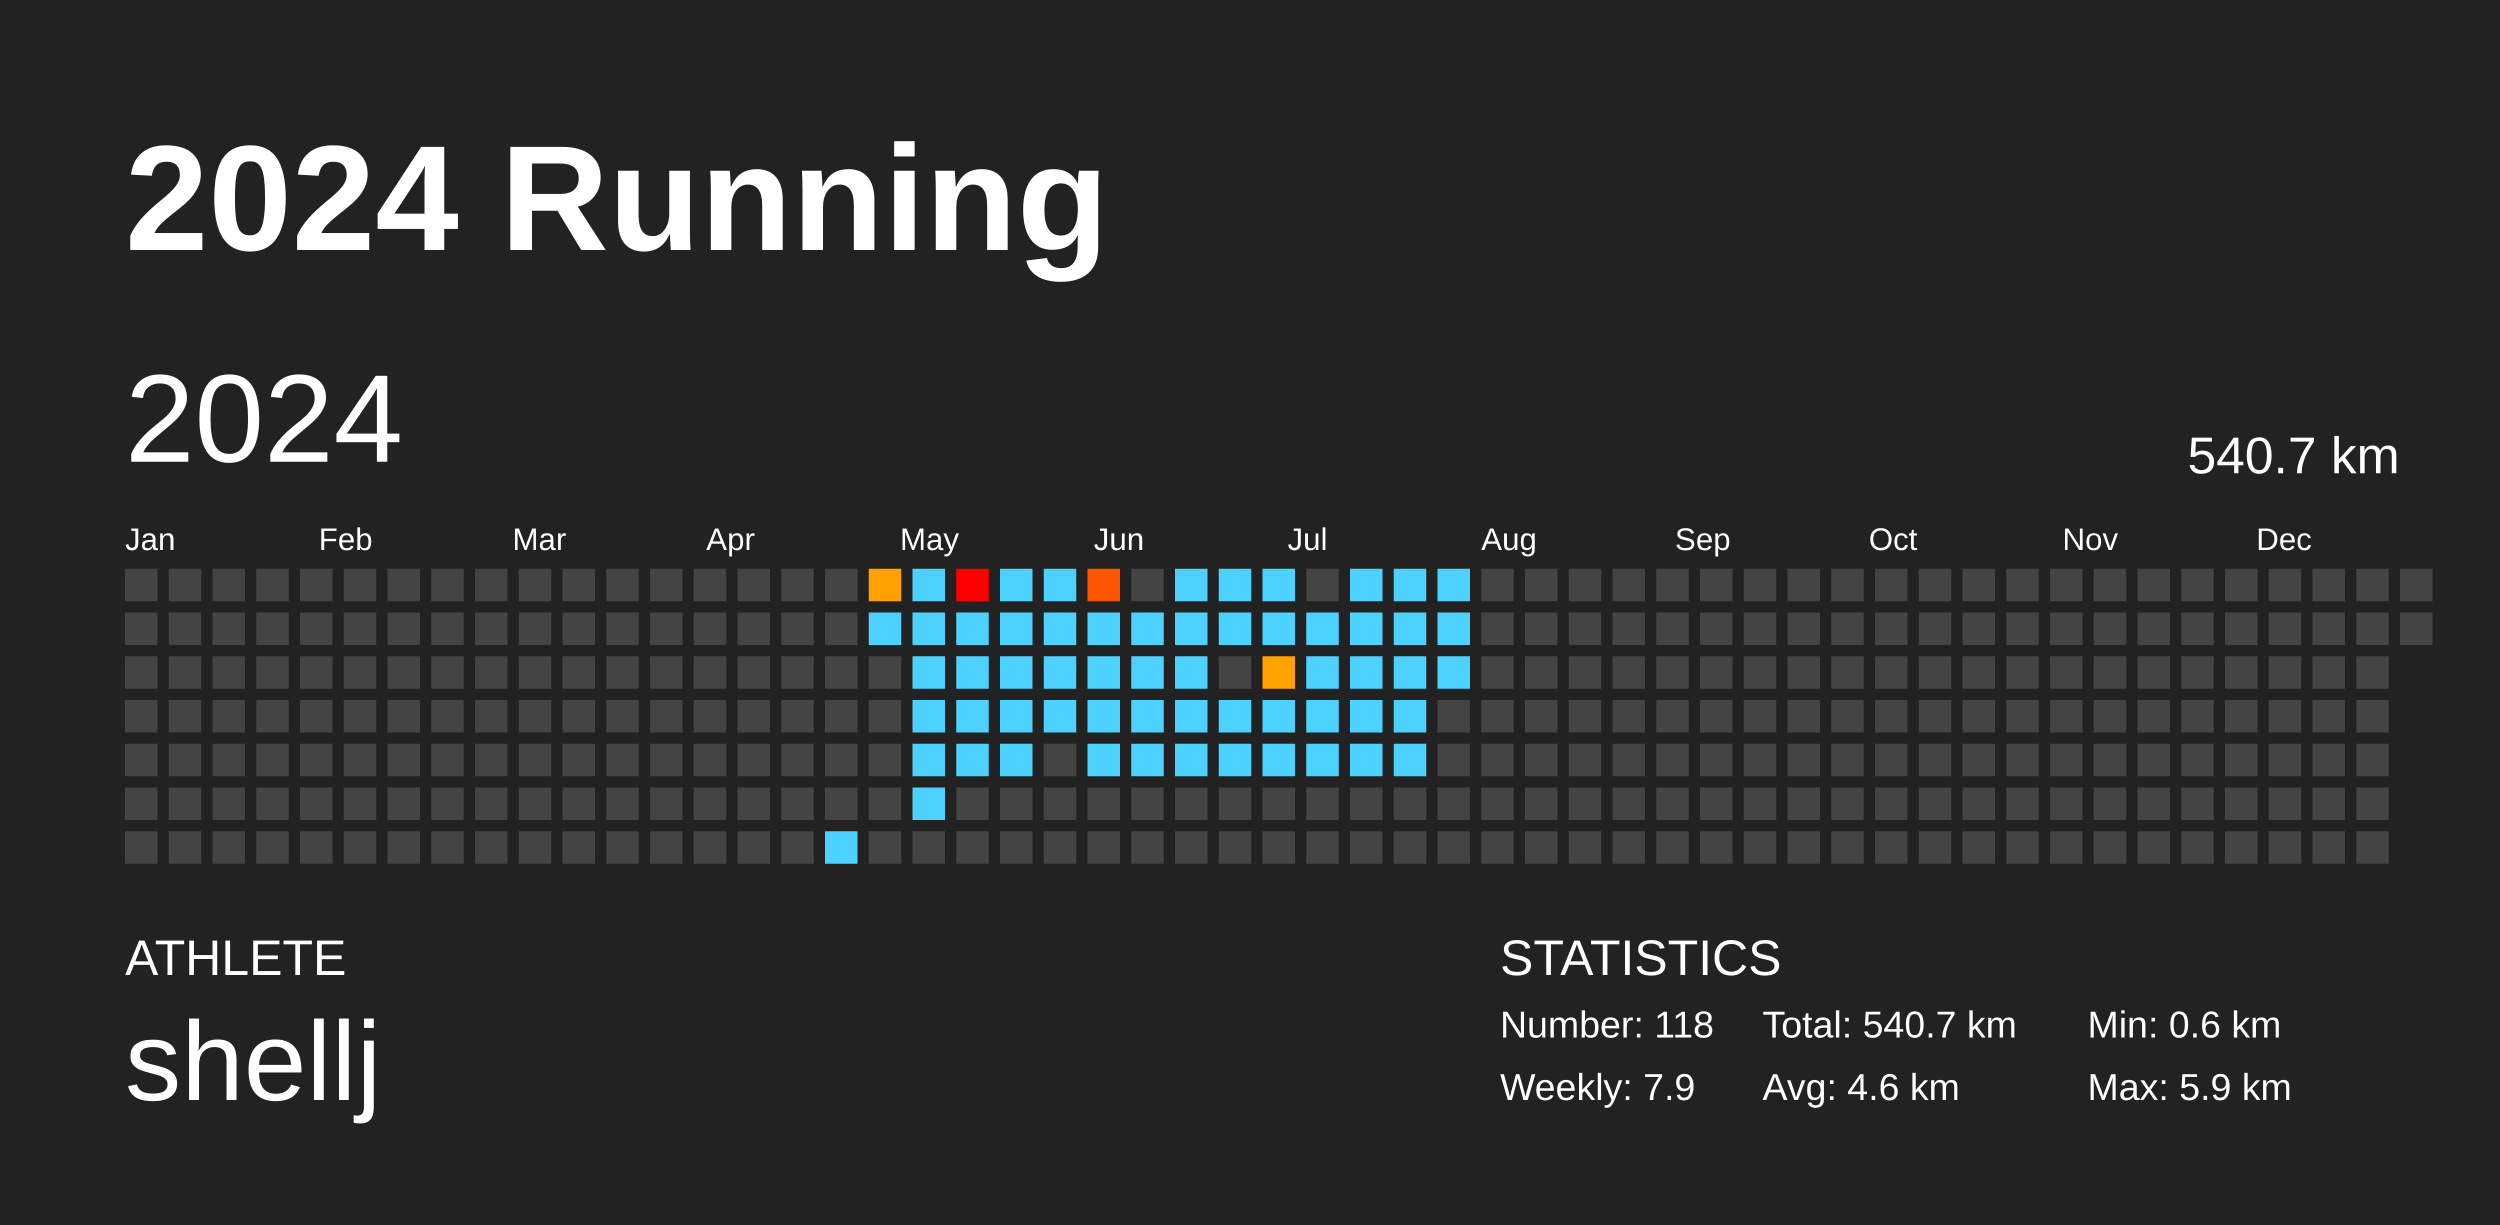
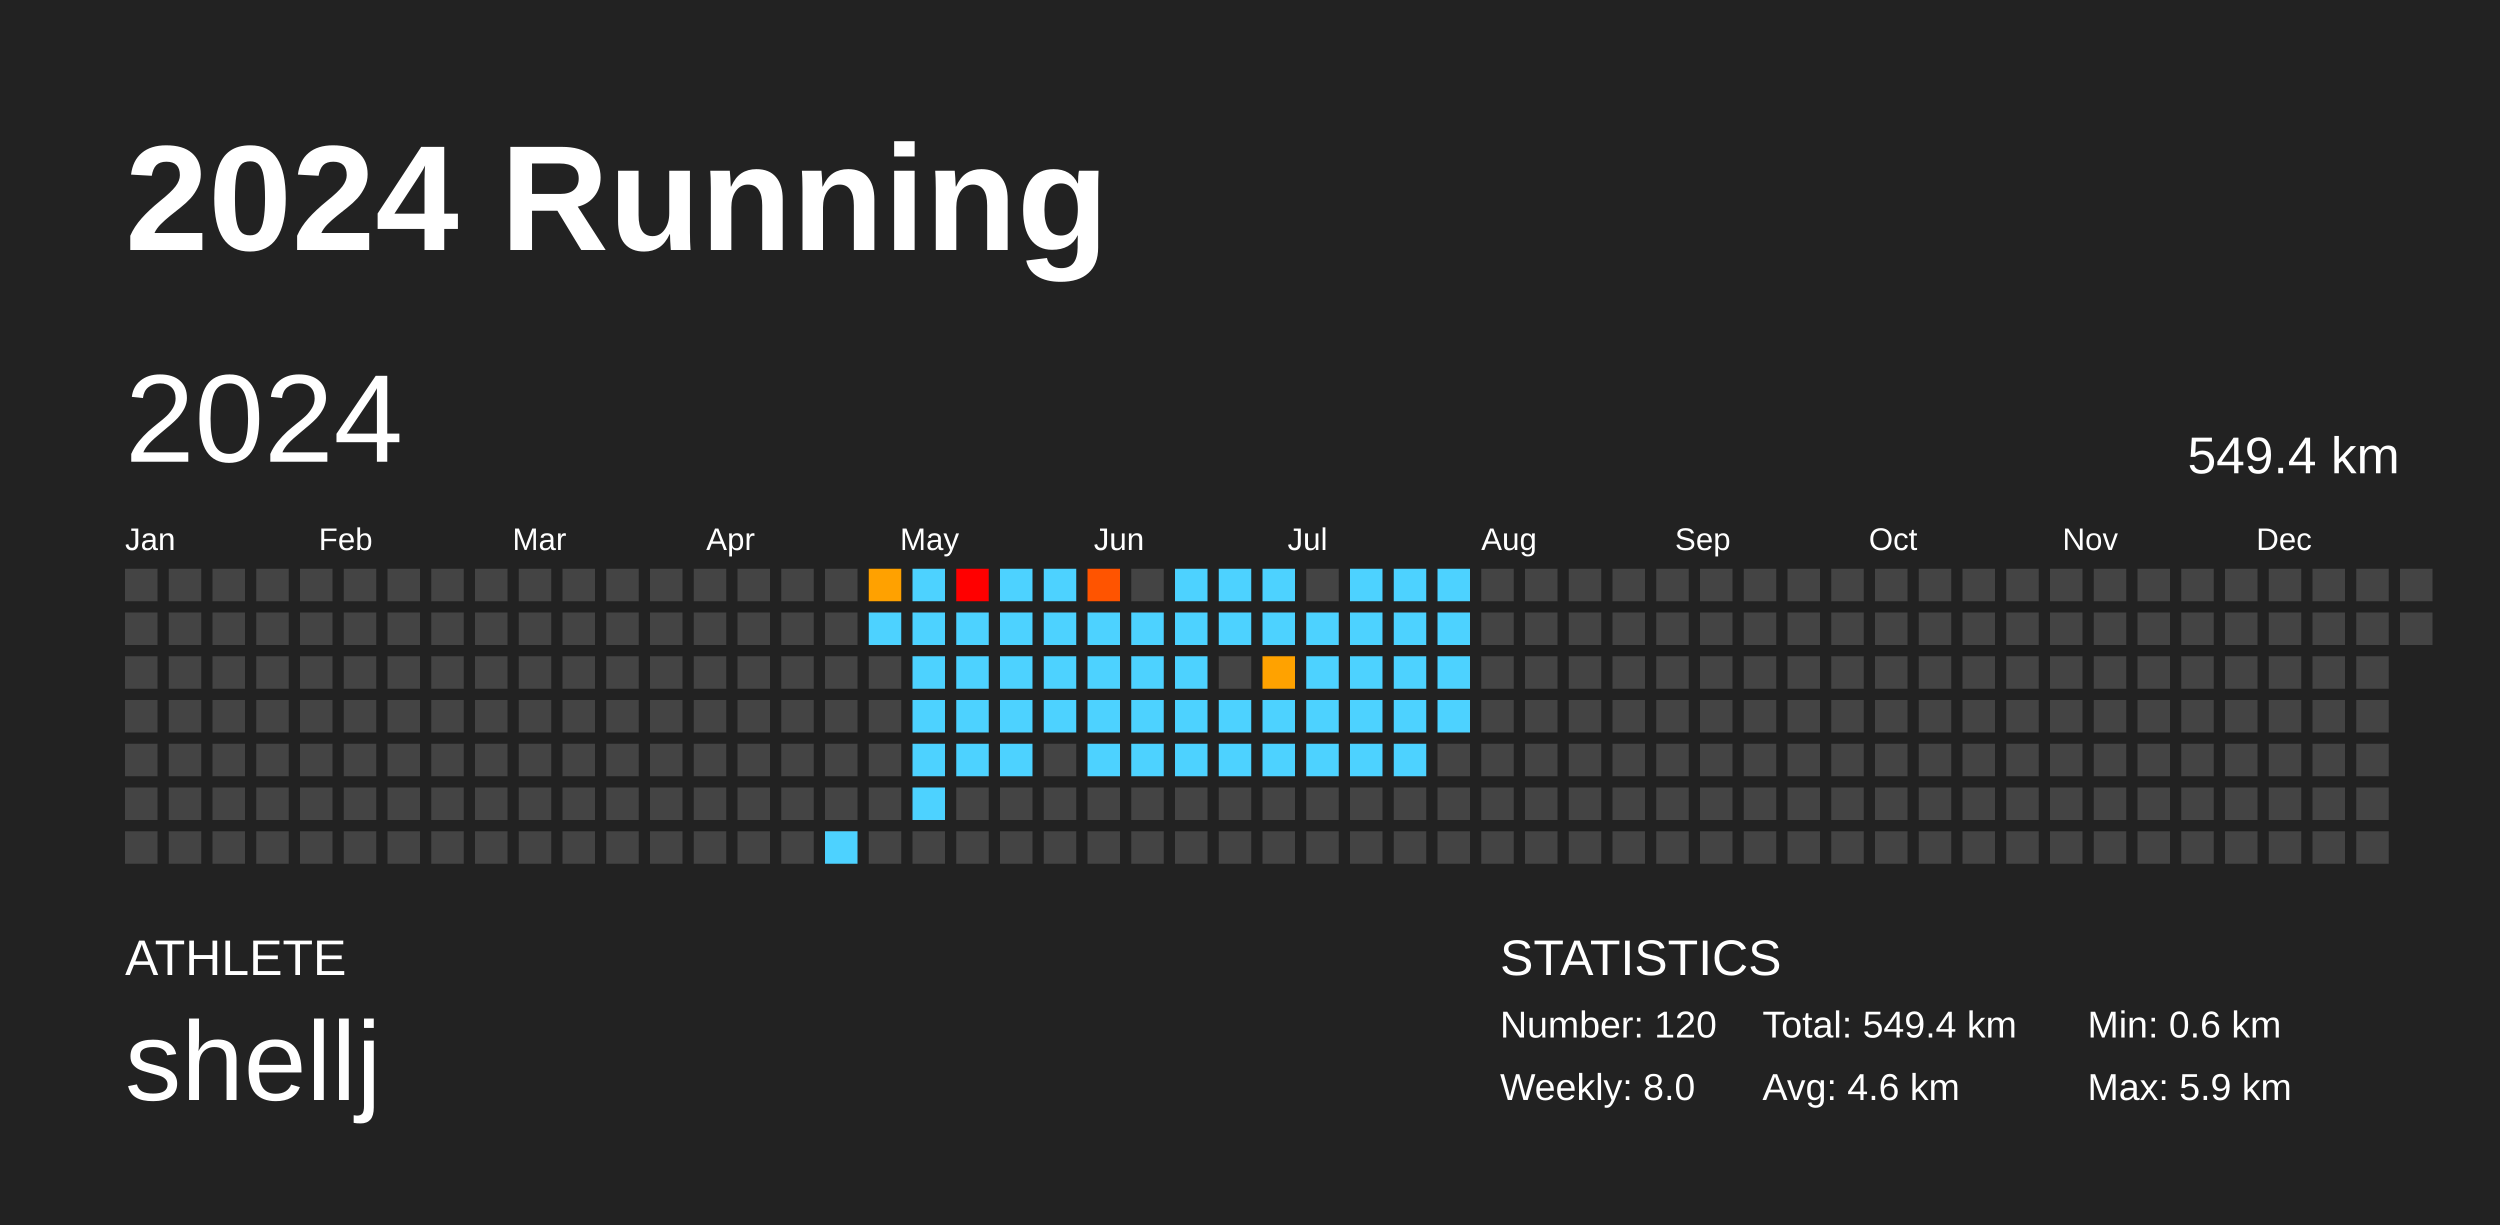
<svg xmlns="http://www.w3.org/2000/svg" baseProfile="full" height="98mm" version="1.1" viewBox="0,0,200,98" width="200mm">
  <defs />
  <rect fill="#222222" height="98" width="200" x="0" y="0" />
  <text fill="#FFFFFF" style="font-size:12px; font-family:Arial; font-weight:bold;" x="10" y="20">2024 Running</text>
  <text fill="#FFFFFF" style="font-size:4px; font-family:Arial" x="10" y="78">ATHLETE</text>
  <text fill="#FFFFFF" style="font-size:9px; font-family:Arial" x="10" y="88">shellj</text>
  <text fill="#FFFFFF" style="font-size:4px; font-family:Arial" x="120" y="78">STATISTICS</text>
-   <text fill="#FFFFFF" style="font-size:3px; font-family:Arial" x="120" y="83">Number: 118</text>
-   <text fill="#FFFFFF" style="font-size:3px; font-family:Arial" x="120" y="88">Weekly: 7.9</text>
-   <text fill="#FFFFFF" style="font-size:3px; font-family:Arial" x="141" y="83">Total: 540.7 km</text>
+   <text fill="#FFFFFF" style="font-size:3px; font-family:Arial" x="120" y="83">Number: 120</text>
+   <text fill="#FFFFFF" style="font-size:3px; font-family:Arial" x="120" y="88">Weekly: 8.0</text>
+   <text fill="#FFFFFF" style="font-size:3px; font-family:Arial" x="141" y="83">Total: 549.4 km</text>
  <text fill="#FFFFFF" style="font-size:3px; font-family:Arial" x="141" y="88">Avg: 4.6 km</text>
  <text fill="#FFFFFF" style="font-size:3px; font-family:Arial" x="167" y="83">Min: 0.6 km</text>
  <text fill="#FFFFFF" style="font-size:3px; font-family:Arial" x="167" y="88">Max: 5.9 km</text>
  <text dominant-baseline="hanging" fill="#FFFFFF" style="font-size:10.0px; font-family:Arial;" x="10" y="30">2024</text>
-   <text dominant-baseline="hanging" fill="#FFFFFF" style="font-size:4.125px; font-family:Arial;" x="175" y="35">540.7 km</text>
+   <text dominant-baseline="hanging" fill="#FFFFFF" style="font-size:4.125px; font-family:Arial;" x="175" y="35">549.4 km</text>
  <text fill="#FFFFFF" style="font-size:2.5px; font-family:Arial" x="10.0" y="44">Jan</text>
  <text fill="#FFFFFF" style="font-size:2.5px; font-family:Arial" x="25.5" y="44">Feb</text>
  <text fill="#FFFFFF" style="font-size:2.5px; font-family:Arial" x="41.0" y="44">Mar</text>
  <text fill="#FFFFFF" style="font-size:2.5px; font-family:Arial" x="56.5" y="44">Apr</text>
  <text fill="#FFFFFF" style="font-size:2.5px; font-family:Arial" x="72.0" y="44">May</text>
  <text fill="#FFFFFF" style="font-size:2.5px; font-family:Arial" x="87.5" y="44">Jun</text>
  <text fill="#FFFFFF" style="font-size:2.5px; font-family:Arial" x="103.0" y="44">Jul</text>
  <text fill="#FFFFFF" style="font-size:2.5px; font-family:Arial" x="118.5" y="44">Aug</text>
  <text fill="#FFFFFF" style="font-size:2.5px; font-family:Arial" x="134.0" y="44">Sep</text>
  <text fill="#FFFFFF" style="font-size:2.5px; font-family:Arial" x="149.5" y="44">Oct</text>
  <text fill="#FFFFFF" style="font-size:2.5px; font-family:Arial" x="165.0" y="44">Nov</text>
  <text fill="#FFFFFF" style="font-size:2.5px; font-family:Arial" x="180.5" y="44">Dec</text>
  <rect fill="#444444" height="2.6" width="2.6" x="10.0" y="45.5" />
  <rect fill="#444444" height="2.6" width="2.6" x="10.0" y="49.0" />
  <rect fill="#444444" height="2.6" width="2.6" x="10.0" y="52.5" />
  <rect fill="#444444" height="2.6" width="2.6" x="10.0" y="56.0" />
  <rect fill="#444444" height="2.6" width="2.6" x="10.0" y="59.5" />
  <rect fill="#444444" height="2.6" width="2.6" x="10.0" y="63.0" />
  <rect fill="#444444" height="2.6" width="2.6" x="10.0" y="66.5" />
  <rect fill="#444444" height="2.6" width="2.6" x="13.5" y="45.5" />
  <rect fill="#444444" height="2.6" width="2.6" x="13.5" y="49.0" />
  <rect fill="#444444" height="2.6" width="2.6" x="13.5" y="52.5" />
  <rect fill="#444444" height="2.6" width="2.6" x="13.5" y="56.0" />
  <rect fill="#444444" height="2.6" width="2.6" x="13.5" y="59.5" />
  <rect fill="#444444" height="2.6" width="2.6" x="13.5" y="63.0" />
  <rect fill="#444444" height="2.6" width="2.6" x="13.5" y="66.5" />
  <rect fill="#444444" height="2.6" width="2.6" x="17.0" y="45.5" />
  <rect fill="#444444" height="2.6" width="2.6" x="17.0" y="49.0" />
  <rect fill="#444444" height="2.6" width="2.6" x="17.0" y="52.5" />
  <rect fill="#444444" height="2.6" width="2.6" x="17.0" y="56.0" />
  <rect fill="#444444" height="2.6" width="2.6" x="17.0" y="59.5" />
  <rect fill="#444444" height="2.6" width="2.6" x="17.0" y="63.0" />
  <rect fill="#444444" height="2.6" width="2.6" x="17.0" y="66.5" />
  <rect fill="#444444" height="2.6" width="2.6" x="20.5" y="45.5" />
  <rect fill="#444444" height="2.6" width="2.6" x="20.5" y="49.0" />
  <rect fill="#444444" height="2.6" width="2.6" x="20.5" y="52.5" />
  <rect fill="#444444" height="2.6" width="2.6" x="20.5" y="56.0" />
  <rect fill="#444444" height="2.6" width="2.6" x="20.5" y="59.5" />
  <rect fill="#444444" height="2.6" width="2.6" x="20.5" y="63.0" />
  <rect fill="#444444" height="2.6" width="2.6" x="20.5" y="66.5" />
  <rect fill="#444444" height="2.6" width="2.6" x="24.0" y="45.5" />
  <rect fill="#444444" height="2.6" width="2.6" x="24.0" y="49.0" />
  <rect fill="#444444" height="2.6" width="2.6" x="24.0" y="52.5" />
  <rect fill="#444444" height="2.6" width="2.6" x="24.0" y="56.0" />
  <rect fill="#444444" height="2.6" width="2.6" x="24.0" y="59.5" />
  <rect fill="#444444" height="2.6" width="2.6" x="24.0" y="63.0" />
  <rect fill="#444444" height="2.6" width="2.6" x="24.0" y="66.5" />
  <rect fill="#444444" height="2.6" width="2.6" x="27.5" y="45.5" />
  <rect fill="#444444" height="2.6" width="2.6" x="27.5" y="49.0" />
  <rect fill="#444444" height="2.6" width="2.6" x="27.5" y="52.5" />
  <rect fill="#444444" height="2.6" width="2.6" x="27.5" y="56.0" />
  <rect fill="#444444" height="2.6" width="2.6" x="27.5" y="59.5" />
  <rect fill="#444444" height="2.6" width="2.6" x="27.5" y="63.0" />
  <rect fill="#444444" height="2.6" width="2.6" x="27.5" y="66.5" />
  <rect fill="#444444" height="2.6" width="2.6" x="31.0" y="45.5" />
  <rect fill="#444444" height="2.6" width="2.6" x="31.0" y="49.0" />
  <rect fill="#444444" height="2.6" width="2.6" x="31.0" y="52.5" />
  <rect fill="#444444" height="2.6" width="2.6" x="31.0" y="56.0" />
  <rect fill="#444444" height="2.6" width="2.6" x="31.0" y="59.5" />
  <rect fill="#444444" height="2.6" width="2.6" x="31.0" y="63.0" />
  <rect fill="#444444" height="2.6" width="2.6" x="31.0" y="66.5" />
  <rect fill="#444444" height="2.6" width="2.6" x="34.5" y="45.5" />
  <rect fill="#444444" height="2.6" width="2.6" x="34.5" y="49.0" />
  <rect fill="#444444" height="2.6" width="2.6" x="34.5" y="52.5" />
  <rect fill="#444444" height="2.6" width="2.6" x="34.5" y="56.0" />
  <rect fill="#444444" height="2.6" width="2.6" x="34.5" y="59.5" />
  <rect fill="#444444" height="2.6" width="2.6" x="34.5" y="63.0" />
  <rect fill="#444444" height="2.6" width="2.6" x="34.5" y="66.5" />
  <rect fill="#444444" height="2.6" width="2.6" x="38.0" y="45.5" />
  <rect fill="#444444" height="2.6" width="2.6" x="38.0" y="49.0" />
  <rect fill="#444444" height="2.6" width="2.6" x="38.0" y="52.5" />
  <rect fill="#444444" height="2.6" width="2.6" x="38.0" y="56.0" />
  <rect fill="#444444" height="2.6" width="2.6" x="38.0" y="59.5" />
  <rect fill="#444444" height="2.6" width="2.6" x="38.0" y="63.0" />
  <rect fill="#444444" height="2.6" width="2.6" x="38.0" y="66.5" />
  <rect fill="#444444" height="2.6" width="2.6" x="41.5" y="45.5" />
  <rect fill="#444444" height="2.6" width="2.6" x="41.5" y="49.0" />
  <rect fill="#444444" height="2.6" width="2.6" x="41.5" y="52.5" />
  <rect fill="#444444" height="2.6" width="2.6" x="41.5" y="56.0" />
  <rect fill="#444444" height="2.6" width="2.6" x="41.5" y="59.5" />
  <rect fill="#444444" height="2.6" width="2.6" x="41.5" y="63.0" />
  <rect fill="#444444" height="2.6" width="2.6" x="41.5" y="66.5" />
  <rect fill="#444444" height="2.6" width="2.6" x="45.0" y="45.5" />
  <rect fill="#444444" height="2.6" width="2.6" x="45.0" y="49.0" />
  <rect fill="#444444" height="2.6" width="2.6" x="45.0" y="52.5" />
  <rect fill="#444444" height="2.6" width="2.6" x="45.0" y="56.0" />
  <rect fill="#444444" height="2.6" width="2.6" x="45.0" y="59.5" />
  <rect fill="#444444" height="2.6" width="2.6" x="45.0" y="63.0" />
  <rect fill="#444444" height="2.6" width="2.6" x="45.0" y="66.5" />
  <rect fill="#444444" height="2.6" width="2.6" x="48.5" y="45.5" />
  <rect fill="#444444" height="2.6" width="2.6" x="48.5" y="49.0" />
  <rect fill="#444444" height="2.6" width="2.6" x="48.5" y="52.5" />
  <rect fill="#444444" height="2.6" width="2.6" x="48.5" y="56.0" />
  <rect fill="#444444" height="2.6" width="2.6" x="48.5" y="59.5" />
  <rect fill="#444444" height="2.6" width="2.6" x="48.5" y="63.0" />
  <rect fill="#444444" height="2.6" width="2.6" x="48.5" y="66.5" />
  <rect fill="#444444" height="2.6" width="2.6" x="52.0" y="45.5" />
  <rect fill="#444444" height="2.6" width="2.6" x="52.0" y="49.0" />
  <rect fill="#444444" height="2.6" width="2.6" x="52.0" y="52.5" />
  <rect fill="#444444" height="2.6" width="2.6" x="52.0" y="56.0" />
  <rect fill="#444444" height="2.6" width="2.6" x="52.0" y="59.5" />
  <rect fill="#444444" height="2.6" width="2.6" x="52.0" y="63.0" />
  <rect fill="#444444" height="2.6" width="2.6" x="52.0" y="66.5" />
  <rect fill="#444444" height="2.6" width="2.6" x="55.5" y="45.5" />
  <rect fill="#444444" height="2.6" width="2.6" x="55.5" y="49.0" />
  <rect fill="#444444" height="2.6" width="2.6" x="55.5" y="52.5" />
  <rect fill="#444444" height="2.6" width="2.6" x="55.5" y="56.0" />
  <rect fill="#444444" height="2.6" width="2.6" x="55.5" y="59.5" />
  <rect fill="#444444" height="2.6" width="2.6" x="55.5" y="63.0" />
  <rect fill="#444444" height="2.6" width="2.6" x="55.5" y="66.5" />
  <rect fill="#444444" height="2.6" width="2.6" x="59.0" y="45.5" />
  <rect fill="#444444" height="2.6" width="2.6" x="59.0" y="49.0" />
  <rect fill="#444444" height="2.6" width="2.6" x="59.0" y="52.5" />
  <rect fill="#444444" height="2.6" width="2.6" x="59.0" y="56.0" />
  <rect fill="#444444" height="2.6" width="2.6" x="59.0" y="59.5" />
  <rect fill="#444444" height="2.6" width="2.6" x="59.0" y="63.0" />
  <rect fill="#444444" height="2.6" width="2.6" x="59.0" y="66.5" />
  <rect fill="#444444" height="2.6" width="2.6" x="62.5" y="45.5" />
  <rect fill="#444444" height="2.6" width="2.6" x="62.5" y="49.0" />
  <rect fill="#444444" height="2.6" width="2.6" x="62.5" y="52.5" />
  <rect fill="#444444" height="2.6" width="2.6" x="62.5" y="56.0" />
  <rect fill="#444444" height="2.6" width="2.6" x="62.5" y="59.5" />
  <rect fill="#444444" height="2.6" width="2.6" x="62.5" y="63.0" />
  <rect fill="#444444" height="2.6" width="2.6" x="62.5" y="66.5" />
  <rect fill="#444444" height="2.6" width="2.6" x="66.0" y="45.5" />
  <rect fill="#444444" height="2.6" width="2.6" x="66.0" y="49.0" />
  <rect fill="#444444" height="2.6" width="2.6" x="66.0" y="52.5" />
  <rect fill="#444444" height="2.6" width="2.6" x="66.0" y="56.0" />
  <rect fill="#444444" height="2.6" width="2.6" x="66.0" y="59.5" />
  <rect fill="#444444" height="2.6" width="2.6" x="66.0" y="63.0" />
  <rect fill="#4dd2ff" height="2.6" width="2.6" x="66.0" y="66.5" />
  <rect fill="#ffa100" height="2.6" width="2.6" x="69.5" y="45.5" />
  <rect fill="#4dd2ff" height="2.6" width="2.6" x="69.5" y="49.0" />
  <rect fill="#444444" height="2.6" width="2.6" x="69.5" y="52.5" />
  <rect fill="#444444" height="2.6" width="2.6" x="69.5" y="56.0" />
  <rect fill="#444444" height="2.6" width="2.6" x="69.5" y="59.5" />
  <rect fill="#444444" height="2.6" width="2.6" x="69.5" y="63.0" />
  <rect fill="#444444" height="2.6" width="2.6" x="69.5" y="66.5" />
  <rect fill="#4dd2ff" height="2.6" width="2.6" x="73.0" y="45.5" />
  <rect fill="#4dd2ff" height="2.6" width="2.6" x="73.0" y="49.0" />
  <rect fill="#4dd2ff" height="2.6" width="2.6" x="73.0" y="52.5" />
  <rect fill="#4dd2ff" height="2.6" width="2.6" x="73.0" y="56.0" />
  <rect fill="#4dd2ff" height="2.6" width="2.6" x="73.0" y="59.5" />
  <rect fill="#4dd2ff" height="2.6" width="2.6" x="73.0" y="63.0" />
  <rect fill="#444444" height="2.6" width="2.6" x="73.0" y="66.5" />
  <rect fill="red" height="2.6" width="2.6" x="76.5" y="45.5" />
  <rect fill="#4dd2ff" height="2.6" width="2.6" x="76.5" y="49.0" />
  <rect fill="#4dd2ff" height="2.6" width="2.6" x="76.5" y="52.5" />
  <rect fill="#4dd2ff" height="2.6" width="2.6" x="76.5" y="56.0" />
  <rect fill="#4dd2ff" height="2.6" width="2.6" x="76.5" y="59.5" />
  <rect fill="#444444" height="2.6" width="2.6" x="76.5" y="63.0" />
  <rect fill="#444444" height="2.6" width="2.6" x="76.5" y="66.5" />
  <rect fill="#4dd2ff" height="2.6" width="2.6" x="80.0" y="45.5" />
  <rect fill="#4dd2ff" height="2.6" width="2.6" x="80.0" y="49.0" />
  <rect fill="#4dd2ff" height="2.6" width="2.6" x="80.0" y="52.5" />
  <rect fill="#4dd2ff" height="2.6" width="2.6" x="80.0" y="56.0" />
  <rect fill="#4dd2ff" height="2.6" width="2.6" x="80.0" y="59.5" />
  <rect fill="#444444" height="2.6" width="2.6" x="80.0" y="63.0" />
  <rect fill="#444444" height="2.6" width="2.6" x="80.0" y="66.5" />
  <rect fill="#4dd2ff" height="2.6" width="2.6" x="83.5" y="45.5" />
  <rect fill="#4dd2ff" height="2.6" width="2.6" x="83.5" y="49.0" />
  <rect fill="#4dd2ff" height="2.6" width="2.6" x="83.5" y="52.5" />
  <rect fill="#4dd2ff" height="2.6" width="2.6" x="83.5" y="56.0" />
  <rect fill="#444444" height="2.6" width="2.6" x="83.5" y="59.5" />
  <rect fill="#444444" height="2.6" width="2.6" x="83.5" y="63.0" />
  <rect fill="#444444" height="2.6" width="2.6" x="83.5" y="66.5" />
  <rect fill="#ff5400" height="2.6" width="2.6" x="87.0" y="45.5" />
  <rect fill="#4dd2ff" height="2.6" width="2.6" x="87.0" y="49.0" />
  <rect fill="#4dd2ff" height="2.6" width="2.6" x="87.0" y="52.5" />
  <rect fill="#4dd2ff" height="2.6" width="2.6" x="87.0" y="56.0" />
  <rect fill="#4dd2ff" height="2.6" width="2.6" x="87.0" y="59.5" />
  <rect fill="#444444" height="2.6" width="2.6" x="87.0" y="63.0" />
  <rect fill="#444444" height="2.6" width="2.6" x="87.0" y="66.5" />
  <rect fill="#444444" height="2.6" width="2.6" x="90.5" y="45.5" />
  <rect fill="#4dd2ff" height="2.6" width="2.6" x="90.5" y="49.0" />
  <rect fill="#4dd2ff" height="2.6" width="2.6" x="90.5" y="52.5" />
  <rect fill="#4dd2ff" height="2.6" width="2.6" x="90.5" y="56.0" />
  <rect fill="#4dd2ff" height="2.6" width="2.6" x="90.5" y="59.5" />
  <rect fill="#444444" height="2.6" width="2.6" x="90.5" y="63.0" />
  <rect fill="#444444" height="2.6" width="2.6" x="90.5" y="66.5" />
  <rect fill="#4dd2ff" height="2.6" width="2.6" x="94.0" y="45.5" />
  <rect fill="#4dd2ff" height="2.6" width="2.6" x="94.0" y="49.0" />
  <rect fill="#4dd2ff" height="2.6" width="2.6" x="94.0" y="52.5" />
  <rect fill="#4dd2ff" height="2.6" width="2.6" x="94.0" y="56.0" />
  <rect fill="#4dd2ff" height="2.6" width="2.6" x="94.0" y="59.5" />
  <rect fill="#444444" height="2.6" width="2.6" x="94.0" y="63.0" />
  <rect fill="#444444" height="2.6" width="2.6" x="94.0" y="66.5" />
  <rect fill="#4dd2ff" height="2.6" width="2.6" x="97.5" y="45.5" />
  <rect fill="#4dd2ff" height="2.6" width="2.6" x="97.5" y="49.0" />
  <rect fill="#444444" height="2.6" width="2.6" x="97.5" y="52.5" />
  <rect fill="#4dd2ff" height="2.6" width="2.6" x="97.5" y="56.0" />
  <rect fill="#4dd2ff" height="2.6" width="2.6" x="97.5" y="59.5" />
  <rect fill="#444444" height="2.6" width="2.6" x="97.5" y="63.0" />
  <rect fill="#444444" height="2.6" width="2.6" x="97.5" y="66.5" />
  <rect fill="#4dd2ff" height="2.6" width="2.6" x="101.0" y="45.5" />
  <rect fill="#4dd2ff" height="2.6" width="2.6" x="101.0" y="49.0" />
  <rect fill="#ffa200" height="2.6" width="2.6" x="101.0" y="52.5" />
  <rect fill="#4dd2ff" height="2.6" width="2.6" x="101.0" y="56.0" />
  <rect fill="#4dd2ff" height="2.6" width="2.6" x="101.0" y="59.5" />
  <rect fill="#444444" height="2.6" width="2.6" x="101.0" y="63.0" />
  <rect fill="#444444" height="2.6" width="2.6" x="101.0" y="66.5" />
  <rect fill="#444444" height="2.6" width="2.6" x="104.5" y="45.5" />
  <rect fill="#4dd2ff" height="2.6" width="2.6" x="104.5" y="49.0" />
  <rect fill="#4dd2ff" height="2.6" width="2.6" x="104.5" y="52.5" />
  <rect fill="#4dd2ff" height="2.6" width="2.6" x="104.5" y="56.0" />
  <rect fill="#4dd2ff" height="2.6" width="2.6" x="104.5" y="59.5" />
  <rect fill="#444444" height="2.6" width="2.6" x="104.5" y="63.0" />
  <rect fill="#444444" height="2.6" width="2.6" x="104.5" y="66.5" />
  <rect fill="#4dd2ff" height="2.6" width="2.6" x="108.0" y="45.5" />
  <rect fill="#4dd2ff" height="2.6" width="2.6" x="108.0" y="49.0" />
  <rect fill="#4dd2ff" height="2.6" width="2.6" x="108.0" y="52.5" />
  <rect fill="#4dd2ff" height="2.6" width="2.6" x="108.0" y="56.0" />
  <rect fill="#4dd2ff" height="2.6" width="2.6" x="108.0" y="59.5" />
  <rect fill="#444444" height="2.6" width="2.6" x="108.0" y="63.0" />
  <rect fill="#444444" height="2.6" width="2.6" x="108.0" y="66.5" />
  <rect fill="#4dd2ff" height="2.6" width="2.6" x="111.5" y="45.5" />
  <rect fill="#4dd2ff" height="2.6" width="2.6" x="111.5" y="49.0" />
  <rect fill="#4dd2ff" height="2.6" width="2.6" x="111.5" y="52.5" />
  <rect fill="#4dd2ff" height="2.6" width="2.6" x="111.5" y="56.0" />
  <rect fill="#4dd2ff" height="2.6" width="2.6" x="111.5" y="59.5" />
  <rect fill="#444444" height="2.6" width="2.6" x="111.5" y="63.0" />
  <rect fill="#444444" height="2.6" width="2.6" x="111.5" y="66.5" />
  <rect fill="#4dd2ff" height="2.6" width="2.6" x="115.0" y="45.5" />
  <rect fill="#4dd2ff" height="2.6" width="2.6" x="115.0" y="49.0" />
  <rect fill="#4dd2ff" height="2.6" width="2.6" x="115.0" y="52.5" />
-   <rect fill="#444444" height="2.6" width="2.6" x="115.0" y="56.0" />
+   <rect fill="#4dd2ff" height="2.6" width="2.6" x="115.0" y="56.0" />
  <rect fill="#444444" height="2.6" width="2.6" x="115.0" y="59.5" />
  <rect fill="#444444" height="2.6" width="2.6" x="115.0" y="63.0" />
  <rect fill="#444444" height="2.6" width="2.6" x="115.0" y="66.5" />
  <rect fill="#444444" height="2.6" width="2.6" x="118.5" y="45.5" />
  <rect fill="#444444" height="2.6" width="2.6" x="118.5" y="49.0" />
  <rect fill="#444444" height="2.6" width="2.6" x="118.5" y="52.5" />
  <rect fill="#444444" height="2.6" width="2.6" x="118.5" y="56.0" />
  <rect fill="#444444" height="2.6" width="2.6" x="118.5" y="59.5" />
  <rect fill="#444444" height="2.6" width="2.6" x="118.5" y="63.0" />
  <rect fill="#444444" height="2.6" width="2.6" x="118.5" y="66.5" />
  <rect fill="#444444" height="2.6" width="2.6" x="122.0" y="45.5" />
  <rect fill="#444444" height="2.6" width="2.6" x="122.0" y="49.0" />
  <rect fill="#444444" height="2.6" width="2.6" x="122.0" y="52.5" />
  <rect fill="#444444" height="2.6" width="2.6" x="122.0" y="56.0" />
  <rect fill="#444444" height="2.6" width="2.6" x="122.0" y="59.5" />
  <rect fill="#444444" height="2.6" width="2.6" x="122.0" y="63.0" />
  <rect fill="#444444" height="2.6" width="2.6" x="122.0" y="66.5" />
  <rect fill="#444444" height="2.6" width="2.6" x="125.5" y="45.5" />
  <rect fill="#444444" height="2.6" width="2.6" x="125.5" y="49.0" />
  <rect fill="#444444" height="2.6" width="2.6" x="125.5" y="52.5" />
  <rect fill="#444444" height="2.6" width="2.6" x="125.5" y="56.0" />
  <rect fill="#444444" height="2.6" width="2.6" x="125.5" y="59.5" />
  <rect fill="#444444" height="2.6" width="2.6" x="125.5" y="63.0" />
  <rect fill="#444444" height="2.6" width="2.6" x="125.5" y="66.5" />
  <rect fill="#444444" height="2.6" width="2.6" x="129.0" y="45.5" />
  <rect fill="#444444" height="2.6" width="2.6" x="129.0" y="49.0" />
  <rect fill="#444444" height="2.6" width="2.6" x="129.0" y="52.5" />
  <rect fill="#444444" height="2.6" width="2.6" x="129.0" y="56.0" />
  <rect fill="#444444" height="2.6" width="2.6" x="129.0" y="59.5" />
  <rect fill="#444444" height="2.6" width="2.6" x="129.0" y="63.0" />
  <rect fill="#444444" height="2.6" width="2.6" x="129.0" y="66.5" />
  <rect fill="#444444" height="2.6" width="2.6" x="132.5" y="45.5" />
  <rect fill="#444444" height="2.6" width="2.6" x="132.5" y="49.0" />
  <rect fill="#444444" height="2.6" width="2.6" x="132.5" y="52.5" />
  <rect fill="#444444" height="2.6" width="2.6" x="132.5" y="56.0" />
  <rect fill="#444444" height="2.6" width="2.6" x="132.5" y="59.5" />
  <rect fill="#444444" height="2.6" width="2.6" x="132.5" y="63.0" />
  <rect fill="#444444" height="2.6" width="2.6" x="132.5" y="66.5" />
  <rect fill="#444444" height="2.6" width="2.6" x="136.0" y="45.5" />
  <rect fill="#444444" height="2.6" width="2.6" x="136.0" y="49.0" />
  <rect fill="#444444" height="2.6" width="2.6" x="136.0" y="52.5" />
  <rect fill="#444444" height="2.6" width="2.6" x="136.0" y="56.0" />
  <rect fill="#444444" height="2.6" width="2.6" x="136.0" y="59.5" />
  <rect fill="#444444" height="2.6" width="2.6" x="136.0" y="63.0" />
  <rect fill="#444444" height="2.6" width="2.6" x="136.0" y="66.5" />
  <rect fill="#444444" height="2.6" width="2.6" x="139.5" y="45.5" />
  <rect fill="#444444" height="2.6" width="2.6" x="139.5" y="49.0" />
  <rect fill="#444444" height="2.6" width="2.6" x="139.5" y="52.5" />
  <rect fill="#444444" height="2.6" width="2.6" x="139.5" y="56.0" />
  <rect fill="#444444" height="2.6" width="2.6" x="139.5" y="59.5" />
  <rect fill="#444444" height="2.6" width="2.6" x="139.5" y="63.0" />
  <rect fill="#444444" height="2.6" width="2.6" x="139.5" y="66.5" />
  <rect fill="#444444" height="2.6" width="2.6" x="143.0" y="45.5" />
  <rect fill="#444444" height="2.6" width="2.6" x="143.0" y="49.0" />
  <rect fill="#444444" height="2.6" width="2.6" x="143.0" y="52.5" />
  <rect fill="#444444" height="2.6" width="2.6" x="143.0" y="56.0" />
  <rect fill="#444444" height="2.6" width="2.6" x="143.0" y="59.5" />
  <rect fill="#444444" height="2.6" width="2.6" x="143.0" y="63.0" />
  <rect fill="#444444" height="2.6" width="2.6" x="143.0" y="66.5" />
  <rect fill="#444444" height="2.6" width="2.6" x="146.5" y="45.5" />
  <rect fill="#444444" height="2.6" width="2.6" x="146.5" y="49.0" />
  <rect fill="#444444" height="2.6" width="2.6" x="146.5" y="52.5" />
  <rect fill="#444444" height="2.6" width="2.6" x="146.5" y="56.0" />
  <rect fill="#444444" height="2.6" width="2.6" x="146.5" y="59.5" />
  <rect fill="#444444" height="2.6" width="2.6" x="146.5" y="63.0" />
  <rect fill="#444444" height="2.6" width="2.6" x="146.5" y="66.5" />
  <rect fill="#444444" height="2.6" width="2.6" x="150.0" y="45.5" />
  <rect fill="#444444" height="2.6" width="2.6" x="150.0" y="49.0" />
  <rect fill="#444444" height="2.6" width="2.6" x="150.0" y="52.5" />
  <rect fill="#444444" height="2.6" width="2.6" x="150.0" y="56.0" />
  <rect fill="#444444" height="2.6" width="2.6" x="150.0" y="59.5" />
  <rect fill="#444444" height="2.6" width="2.6" x="150.0" y="63.0" />
  <rect fill="#444444" height="2.6" width="2.6" x="150.0" y="66.5" />
  <rect fill="#444444" height="2.6" width="2.6" x="153.5" y="45.5" />
  <rect fill="#444444" height="2.6" width="2.6" x="153.5" y="49.0" />
  <rect fill="#444444" height="2.6" width="2.6" x="153.5" y="52.5" />
  <rect fill="#444444" height="2.6" width="2.6" x="153.5" y="56.0" />
  <rect fill="#444444" height="2.6" width="2.6" x="153.5" y="59.5" />
  <rect fill="#444444" height="2.6" width="2.6" x="153.5" y="63.0" />
  <rect fill="#444444" height="2.6" width="2.6" x="153.5" y="66.5" />
  <rect fill="#444444" height="2.6" width="2.6" x="157.0" y="45.5" />
  <rect fill="#444444" height="2.6" width="2.6" x="157.0" y="49.0" />
  <rect fill="#444444" height="2.6" width="2.6" x="157.0" y="52.5" />
  <rect fill="#444444" height="2.6" width="2.6" x="157.0" y="56.0" />
  <rect fill="#444444" height="2.6" width="2.6" x="157.0" y="59.5" />
  <rect fill="#444444" height="2.6" width="2.6" x="157.0" y="63.0" />
  <rect fill="#444444" height="2.6" width="2.6" x="157.0" y="66.5" />
  <rect fill="#444444" height="2.6" width="2.6" x="160.5" y="45.5" />
  <rect fill="#444444" height="2.6" width="2.6" x="160.5" y="49.0" />
  <rect fill="#444444" height="2.6" width="2.6" x="160.5" y="52.5" />
  <rect fill="#444444" height="2.6" width="2.6" x="160.5" y="56.0" />
  <rect fill="#444444" height="2.6" width="2.6" x="160.5" y="59.5" />
  <rect fill="#444444" height="2.6" width="2.6" x="160.5" y="63.0" />
  <rect fill="#444444" height="2.6" width="2.6" x="160.5" y="66.5" />
  <rect fill="#444444" height="2.6" width="2.6" x="164.0" y="45.5" />
  <rect fill="#444444" height="2.6" width="2.6" x="164.0" y="49.0" />
  <rect fill="#444444" height="2.6" width="2.6" x="164.0" y="52.5" />
  <rect fill="#444444" height="2.6" width="2.6" x="164.0" y="56.0" />
  <rect fill="#444444" height="2.6" width="2.6" x="164.0" y="59.5" />
  <rect fill="#444444" height="2.6" width="2.6" x="164.0" y="63.0" />
  <rect fill="#444444" height="2.6" width="2.6" x="164.0" y="66.5" />
  <rect fill="#444444" height="2.6" width="2.6" x="167.5" y="45.5" />
  <rect fill="#444444" height="2.6" width="2.6" x="167.5" y="49.0" />
  <rect fill="#444444" height="2.6" width="2.6" x="167.5" y="52.5" />
  <rect fill="#444444" height="2.6" width="2.6" x="167.5" y="56.0" />
  <rect fill="#444444" height="2.6" width="2.6" x="167.5" y="59.5" />
  <rect fill="#444444" height="2.6" width="2.6" x="167.5" y="63.0" />
  <rect fill="#444444" height="2.6" width="2.6" x="167.5" y="66.5" />
  <rect fill="#444444" height="2.6" width="2.6" x="171.0" y="45.5" />
  <rect fill="#444444" height="2.6" width="2.6" x="171.0" y="49.0" />
  <rect fill="#444444" height="2.6" width="2.6" x="171.0" y="52.5" />
  <rect fill="#444444" height="2.6" width="2.6" x="171.0" y="56.0" />
  <rect fill="#444444" height="2.6" width="2.6" x="171.0" y="59.5" />
  <rect fill="#444444" height="2.6" width="2.6" x="171.0" y="63.0" />
  <rect fill="#444444" height="2.6" width="2.6" x="171.0" y="66.5" />
  <rect fill="#444444" height="2.6" width="2.6" x="174.5" y="45.5" />
  <rect fill="#444444" height="2.6" width="2.6" x="174.5" y="49.0" />
  <rect fill="#444444" height="2.6" width="2.6" x="174.5" y="52.5" />
  <rect fill="#444444" height="2.6" width="2.6" x="174.5" y="56.0" />
  <rect fill="#444444" height="2.6" width="2.6" x="174.5" y="59.5" />
  <rect fill="#444444" height="2.6" width="2.6" x="174.5" y="63.0" />
  <rect fill="#444444" height="2.6" width="2.6" x="174.5" y="66.5" />
  <rect fill="#444444" height="2.6" width="2.6" x="178.0" y="45.5" />
  <rect fill="#444444" height="2.6" width="2.6" x="178.0" y="49.0" />
  <rect fill="#444444" height="2.6" width="2.6" x="178.0" y="52.5" />
  <rect fill="#444444" height="2.6" width="2.6" x="178.0" y="56.0" />
  <rect fill="#444444" height="2.6" width="2.6" x="178.0" y="59.5" />
  <rect fill="#444444" height="2.6" width="2.6" x="178.0" y="63.0" />
  <rect fill="#444444" height="2.6" width="2.6" x="178.0" y="66.5" />
  <rect fill="#444444" height="2.6" width="2.6" x="181.5" y="45.5" />
  <rect fill="#444444" height="2.6" width="2.6" x="181.5" y="49.0" />
  <rect fill="#444444" height="2.6" width="2.6" x="181.5" y="52.5" />
  <rect fill="#444444" height="2.6" width="2.6" x="181.5" y="56.0" />
  <rect fill="#444444" height="2.6" width="2.6" x="181.5" y="59.5" />
  <rect fill="#444444" height="2.6" width="2.6" x="181.5" y="63.0" />
  <rect fill="#444444" height="2.6" width="2.6" x="181.5" y="66.5" />
  <rect fill="#444444" height="2.6" width="2.6" x="185.0" y="45.5" />
  <rect fill="#444444" height="2.6" width="2.6" x="185.0" y="49.0" />
  <rect fill="#444444" height="2.6" width="2.6" x="185.0" y="52.5" />
  <rect fill="#444444" height="2.6" width="2.6" x="185.0" y="56.0" />
  <rect fill="#444444" height="2.6" width="2.6" x="185.0" y="59.5" />
  <rect fill="#444444" height="2.6" width="2.6" x="185.0" y="63.0" />
  <rect fill="#444444" height="2.6" width="2.6" x="185.0" y="66.5" />
  <rect fill="#444444" height="2.6" width="2.6" x="188.5" y="45.5" />
  <rect fill="#444444" height="2.6" width="2.6" x="188.5" y="49.0" />
  <rect fill="#444444" height="2.6" width="2.6" x="188.5" y="52.5" />
  <rect fill="#444444" height="2.6" width="2.6" x="188.5" y="56.0" />
  <rect fill="#444444" height="2.6" width="2.6" x="188.5" y="59.5" />
  <rect fill="#444444" height="2.6" width="2.6" x="188.5" y="63.0" />
  <rect fill="#444444" height="2.6" width="2.6" x="188.5" y="66.5" />
  <rect fill="#444444" height="2.6" width="2.6" x="192.0" y="45.5" />
  <rect fill="#444444" height="2.6" width="2.6" x="192.0" y="49.0" />
</svg>
